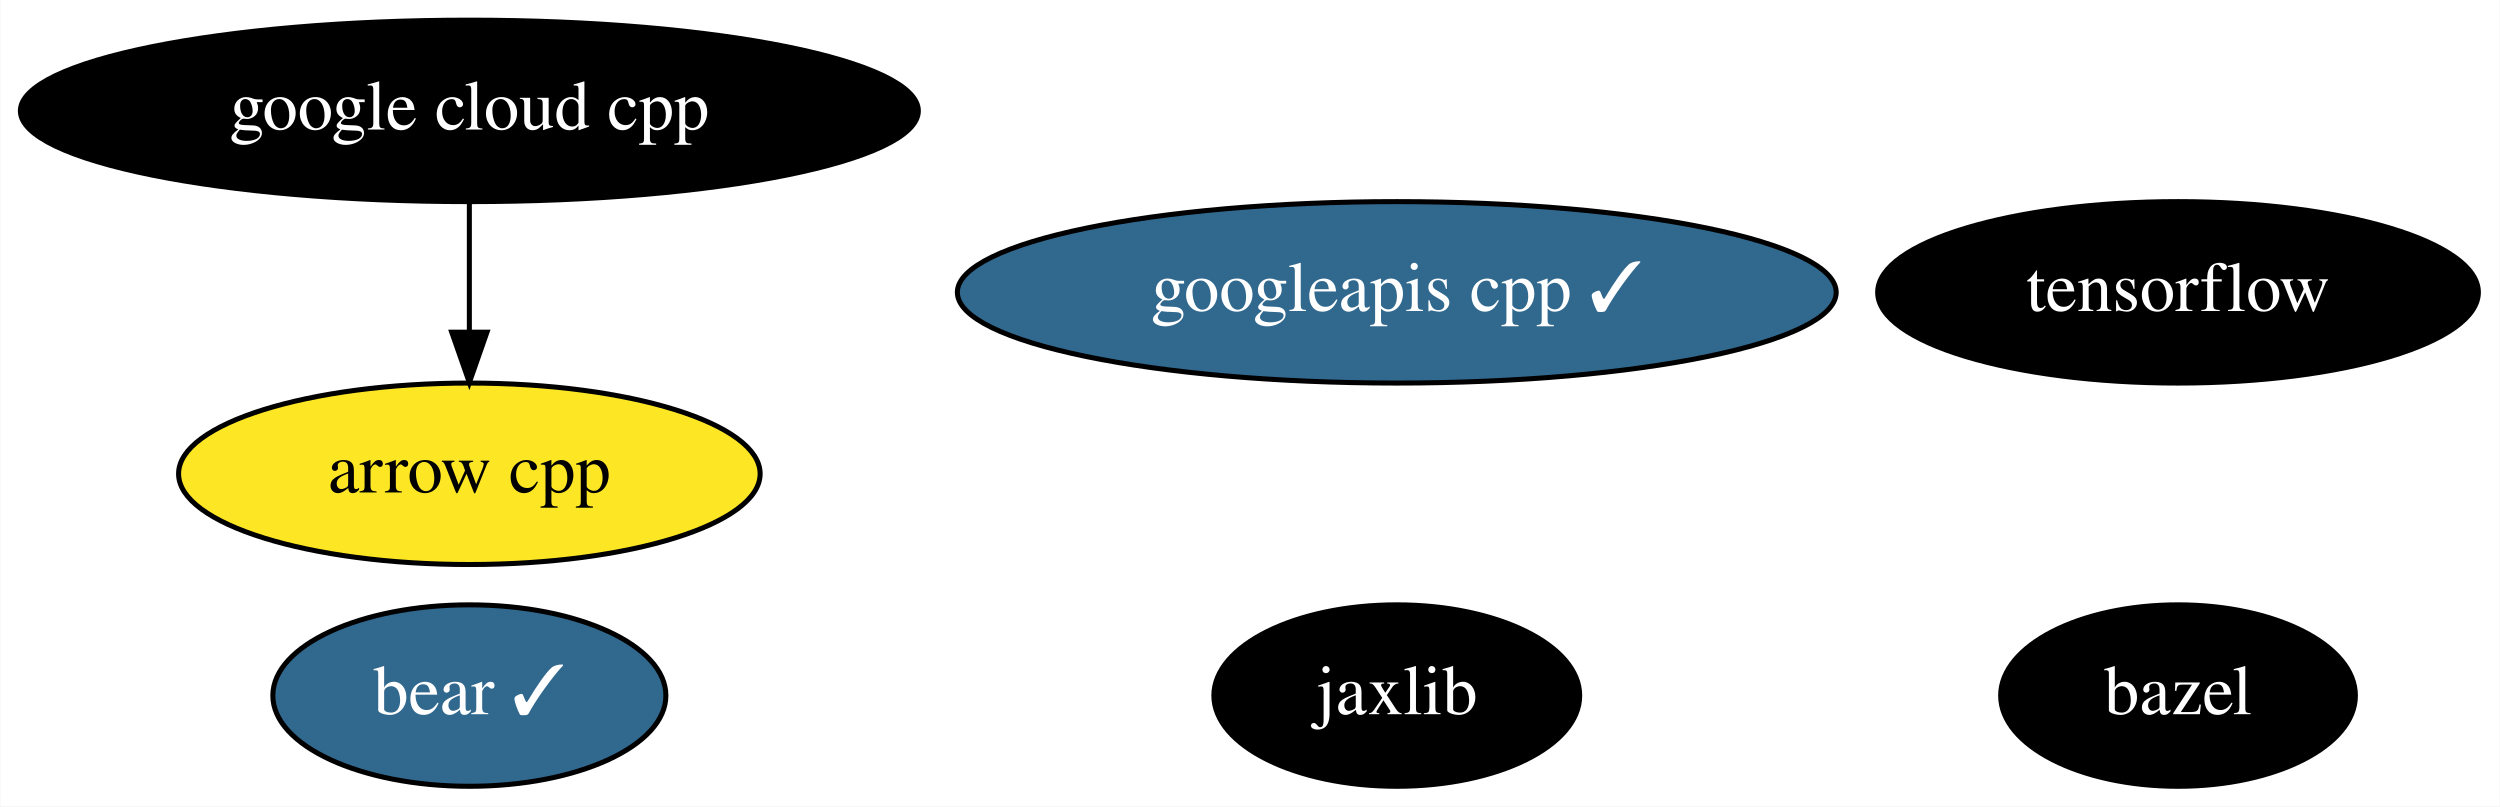
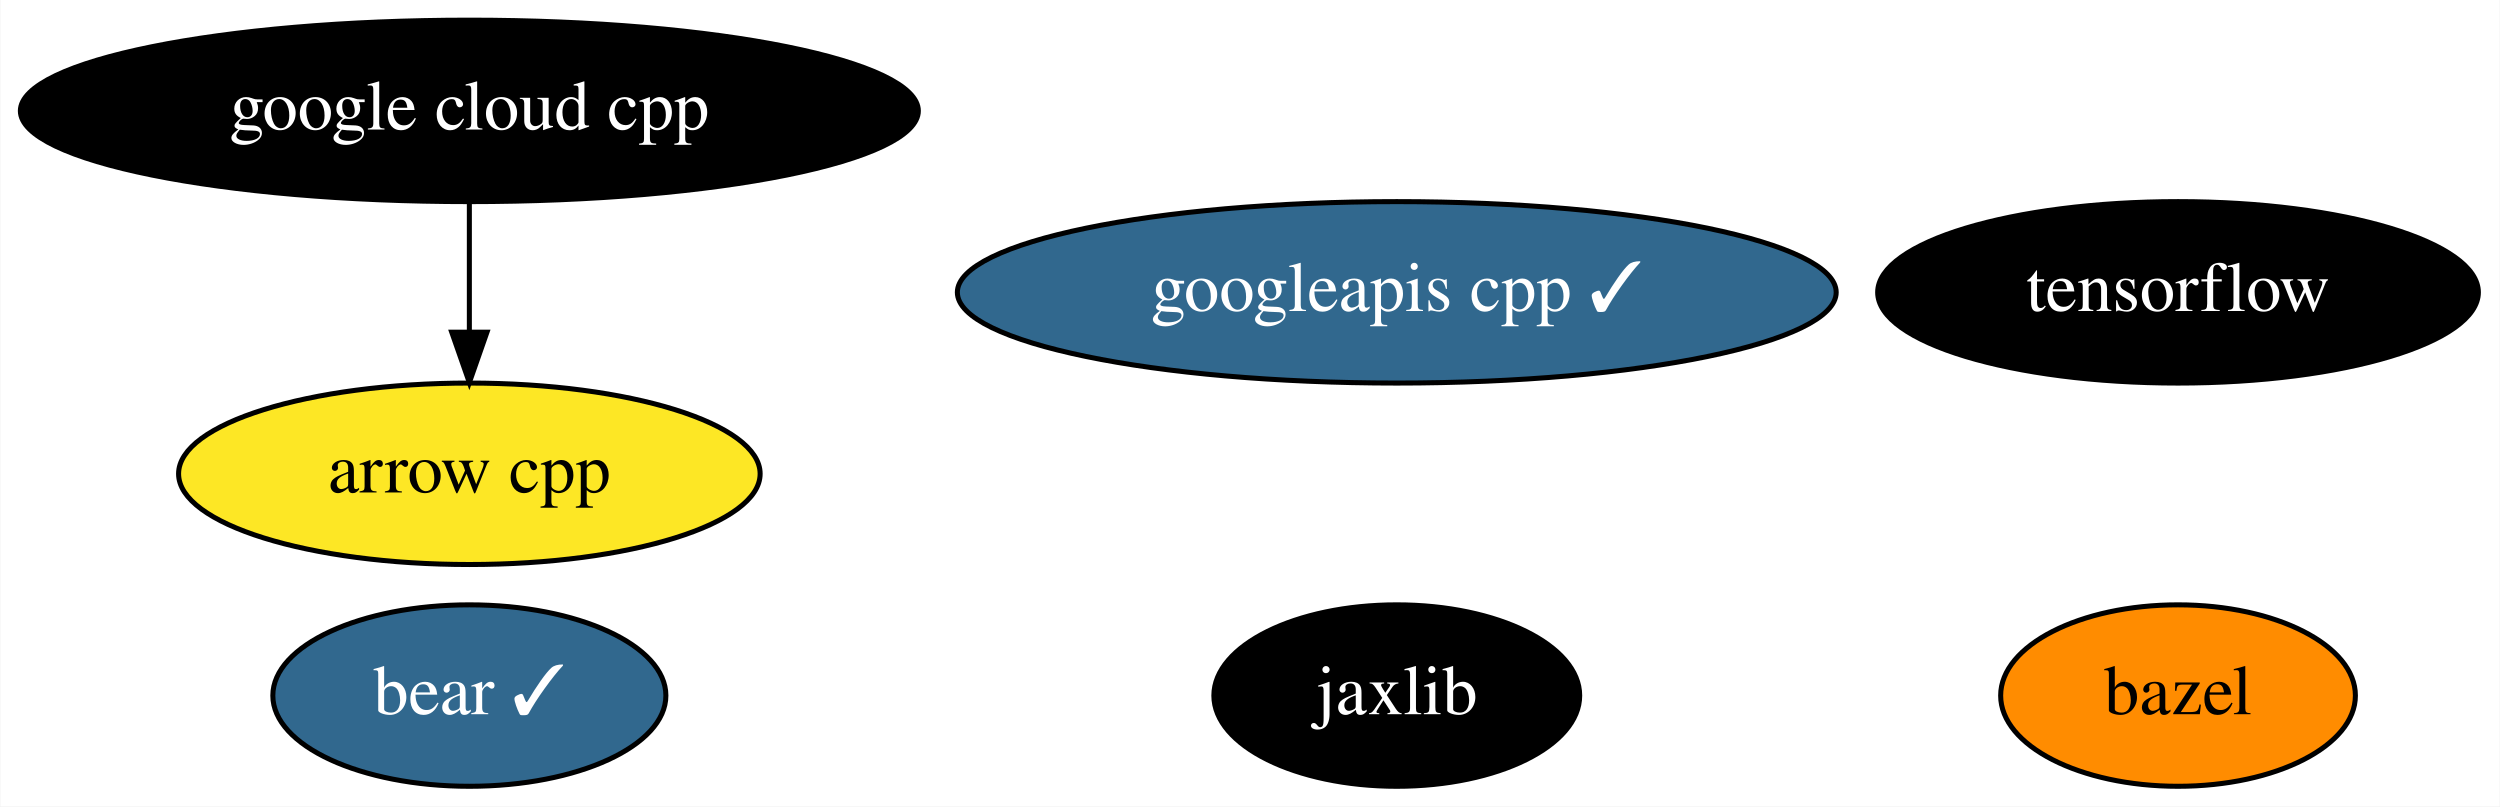
<svg xmlns="http://www.w3.org/2000/svg" xmlns:xlink="http://www.w3.org/1999/xlink" width="496pt" height="160pt" viewBox="0.00 0.00 495.84 160.00">
  <g id="graph0" class="graph" transform="scale(1 1) rotate(0) translate(4 156)">
    <polygon fill="white" stroke="transparent" points="-4,4 -4,-156 491.84,-156 491.84,4 -4,4" />
    <g id="node1" class="node">
      <g id="a_node1">
        <a xlink:href="https://github.com/conda-forge/arrow-cpp-feedstock" xlink:title="arrow cpp">
          <ellipse fill="#fde725" stroke="black" cx="89.04" cy="-62" rx="57.69" ry="18" />
          <text text-anchor="middle" x="89.04" y="-58.3" font-family="Times,serif" font-size="14.00">arrow cpp</text>
        </a>
      </g>
    </g>
    <g id="node2" class="node">
      <g id="a_node2">
        <a xlink:href="https://github.com/conda-forge/bazel-feedstock" xlink:title="bazel">
-           <ellipse fill="#000000" stroke="black" cx="428.04" cy="-18" rx="35.19" ry="18" />
-           <text text-anchor="middle" x="428.04" y="-14.3" font-family="Times,serif" font-size="14.00" fill="white">bazel</text>
+           <ellipse fill="#ff8c00" stroke="black" cx="428.04" cy="-18" rx="35.19" ry="18" />
+           <text text-anchor="middle" x="428.04" y="-14.3" font-family="Times,serif" font-size="14.00">bazel</text>
        </a>
      </g>
    </g>
    <g id="node3" class="node">
      <g id="a_node3">
        <a xlink:href="https://github.com/conda-forge/tensorflow-feedstock" xlink:title="tensorflow">
          <ellipse fill="#000000" stroke="black" cx="428.04" cy="-98" rx="59.59" ry="18" />
          <text text-anchor="middle" x="428.04" y="-94.3" font-family="Times,serif" font-size="14.00" fill="white">tensorflow</text>
        </a>
      </g>
    </g>
    <g id="node4" class="node">
      <g id="a_node4">
        <a xlink:href="https://github.com/conda-forge/jaxlib-feedstock" xlink:title="jaxlib">
          <ellipse fill="#000000" stroke="black" cx="273.04" cy="-18" rx="36.29" ry="18" />
          <text text-anchor="middle" x="273.04" y="-14.3" font-family="Times,serif" font-size="14.00" fill="white">jaxlib</text>
        </a>
      </g>
    </g>
    <g id="node5" class="node">
      <g id="a_node5">
        <a xlink:href="https://github.com/conda-forge/google-cloud-cpp-feedstock" xlink:title="google cloud cpp">
          <ellipse fill="#000000" stroke="black" cx="89.04" cy="-134" rx="89.08" ry="18" />
          <text text-anchor="middle" x="89.04" y="-130.3" font-family="Times,serif" font-size="14.00" fill="white">google cloud cpp</text>
        </a>
      </g>
    </g>
    <g id="edge1" class="edge">
      <path fill="none" stroke="black" d="M89.04,-115.7C89.04,-107.98 89.04,-98.71 89.04,-90.11" />
      <polygon fill="black" stroke="black" points="92.54,-90.1 89.04,-80.1 85.54,-90.1 92.54,-90.1" />
    </g>
    <g id="node6" class="node">
      <g id="a_node6">
        <a xlink:href="https://github.com/conda-forge/googleapis-cpp-feedstock/pull/32" xlink:title="googleapis cpp ✓">
          <ellipse fill="#31688e" stroke="black" cx="273.04" cy="-98" rx="87.18" ry="18" />
          <text text-anchor="middle" x="273.04" y="-94.3" font-family="Times,serif" font-size="14.00" fill="white">googleapis cpp ✓</text>
        </a>
      </g>
    </g>
    <g id="node7" class="node">
      <g id="a_node7">
        <a xlink:href="https://github.com/conda-forge/bear-feedstock/pull/18" xlink:title="bear ✓">
          <ellipse fill="#31688e" stroke="black" cx="89.04" cy="-18" rx="38.99" ry="18" />
          <text text-anchor="middle" x="89.04" y="-14.3" font-family="Times,serif" font-size="14.00" fill="white">bear ✓</text>
        </a>
      </g>
    </g>
  </g>
</svg>
